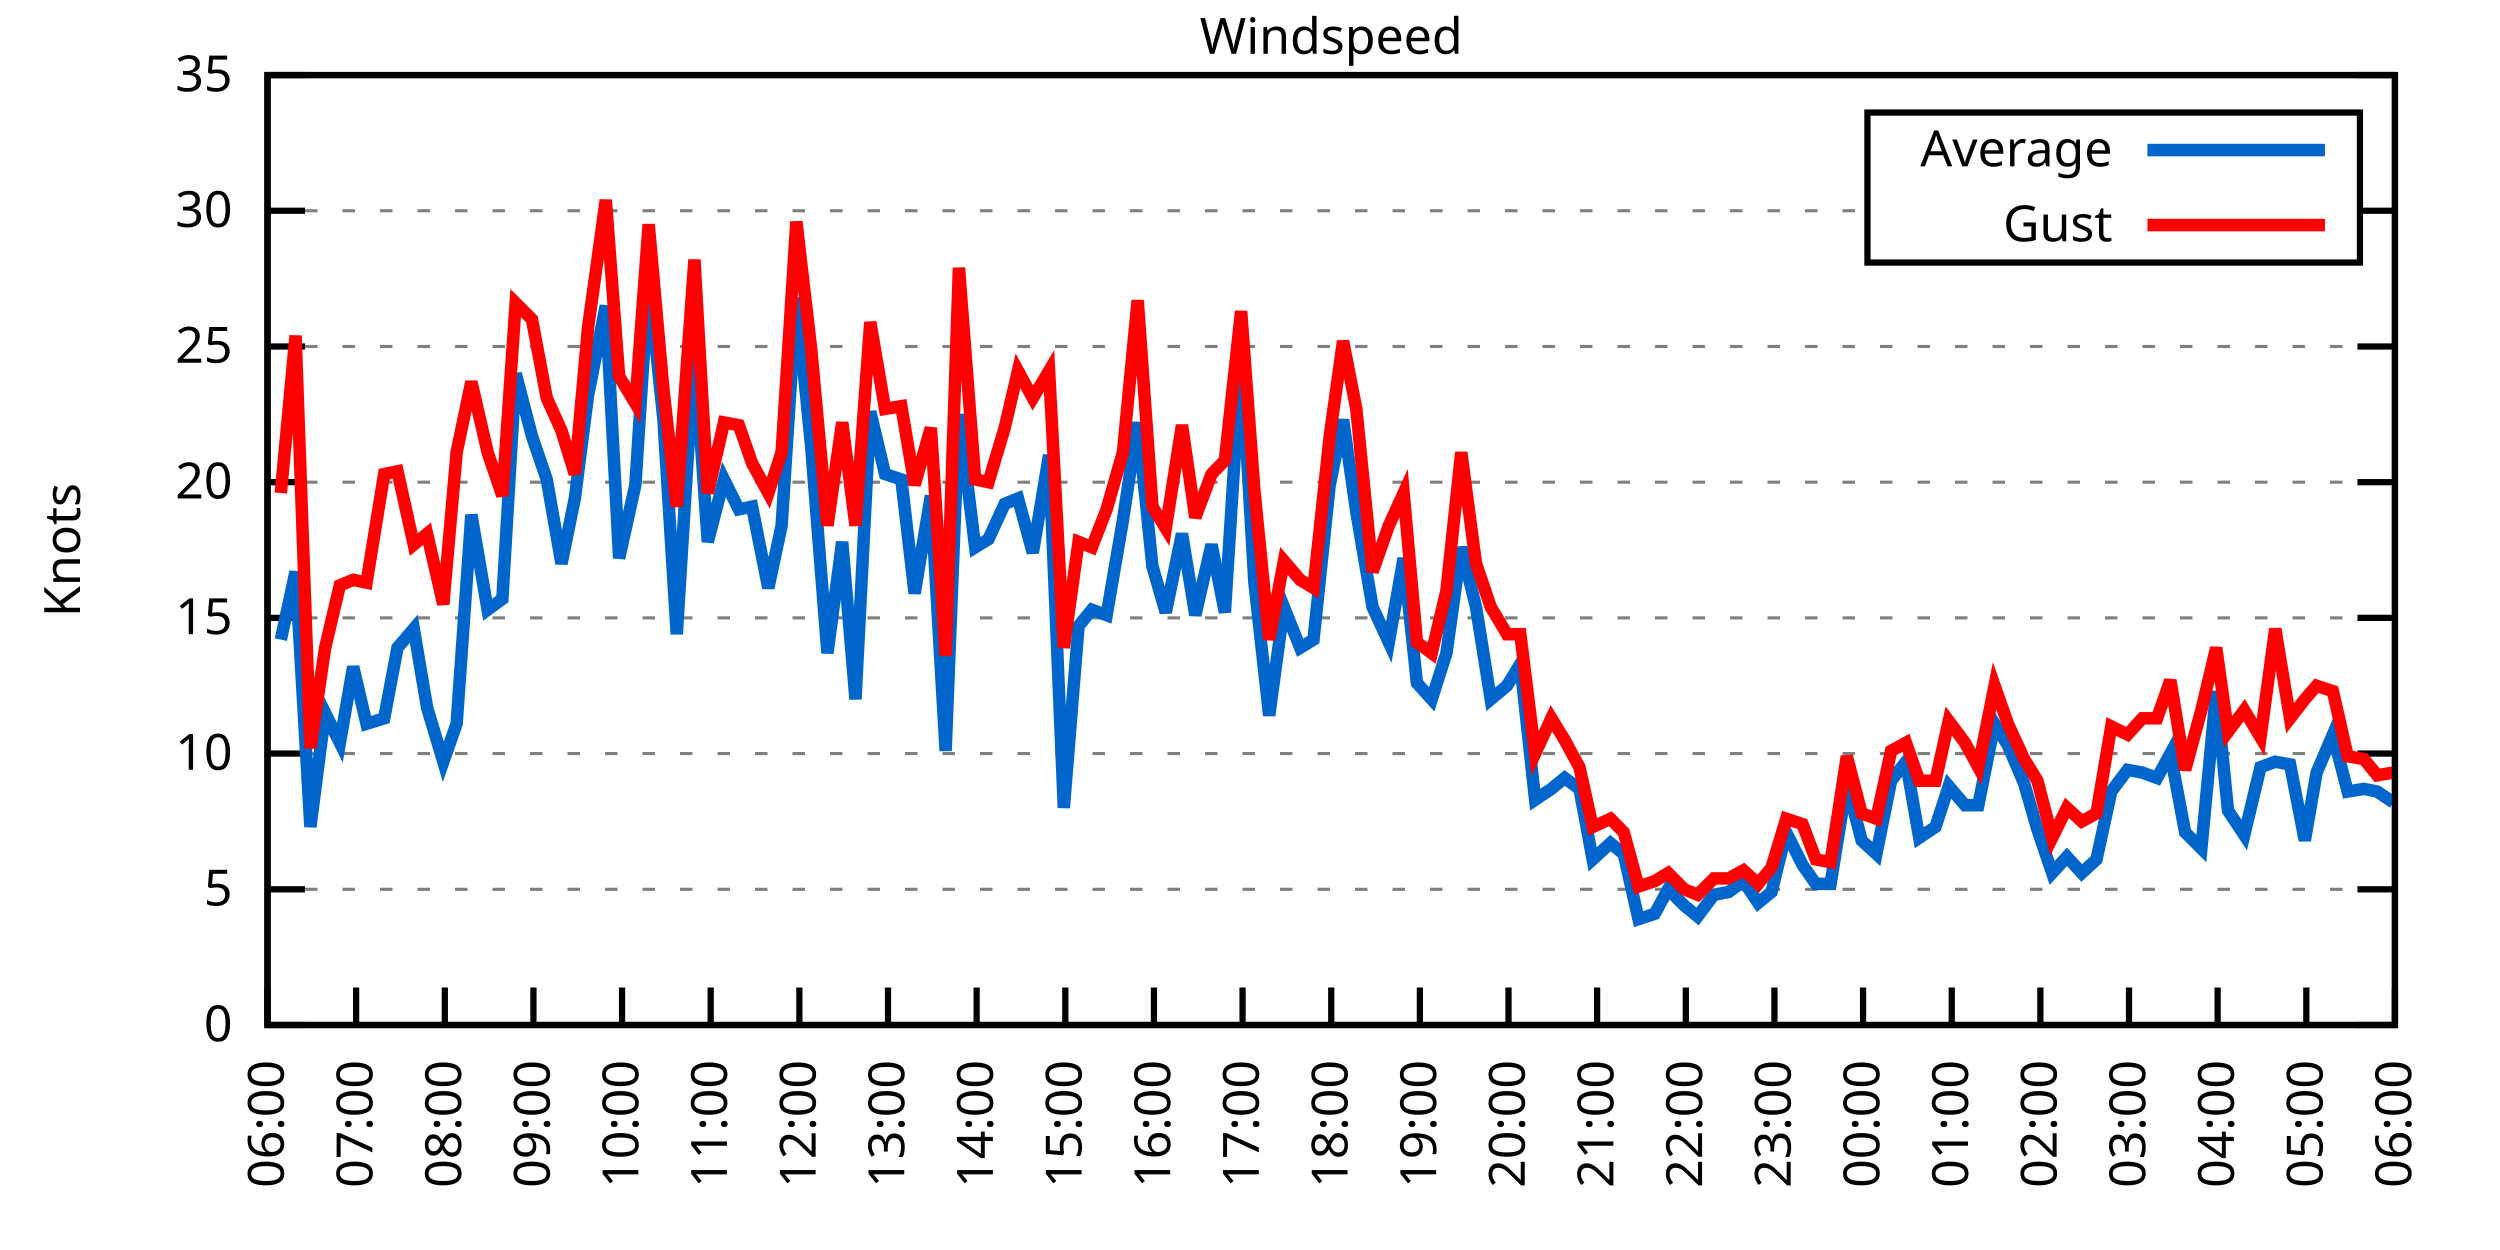
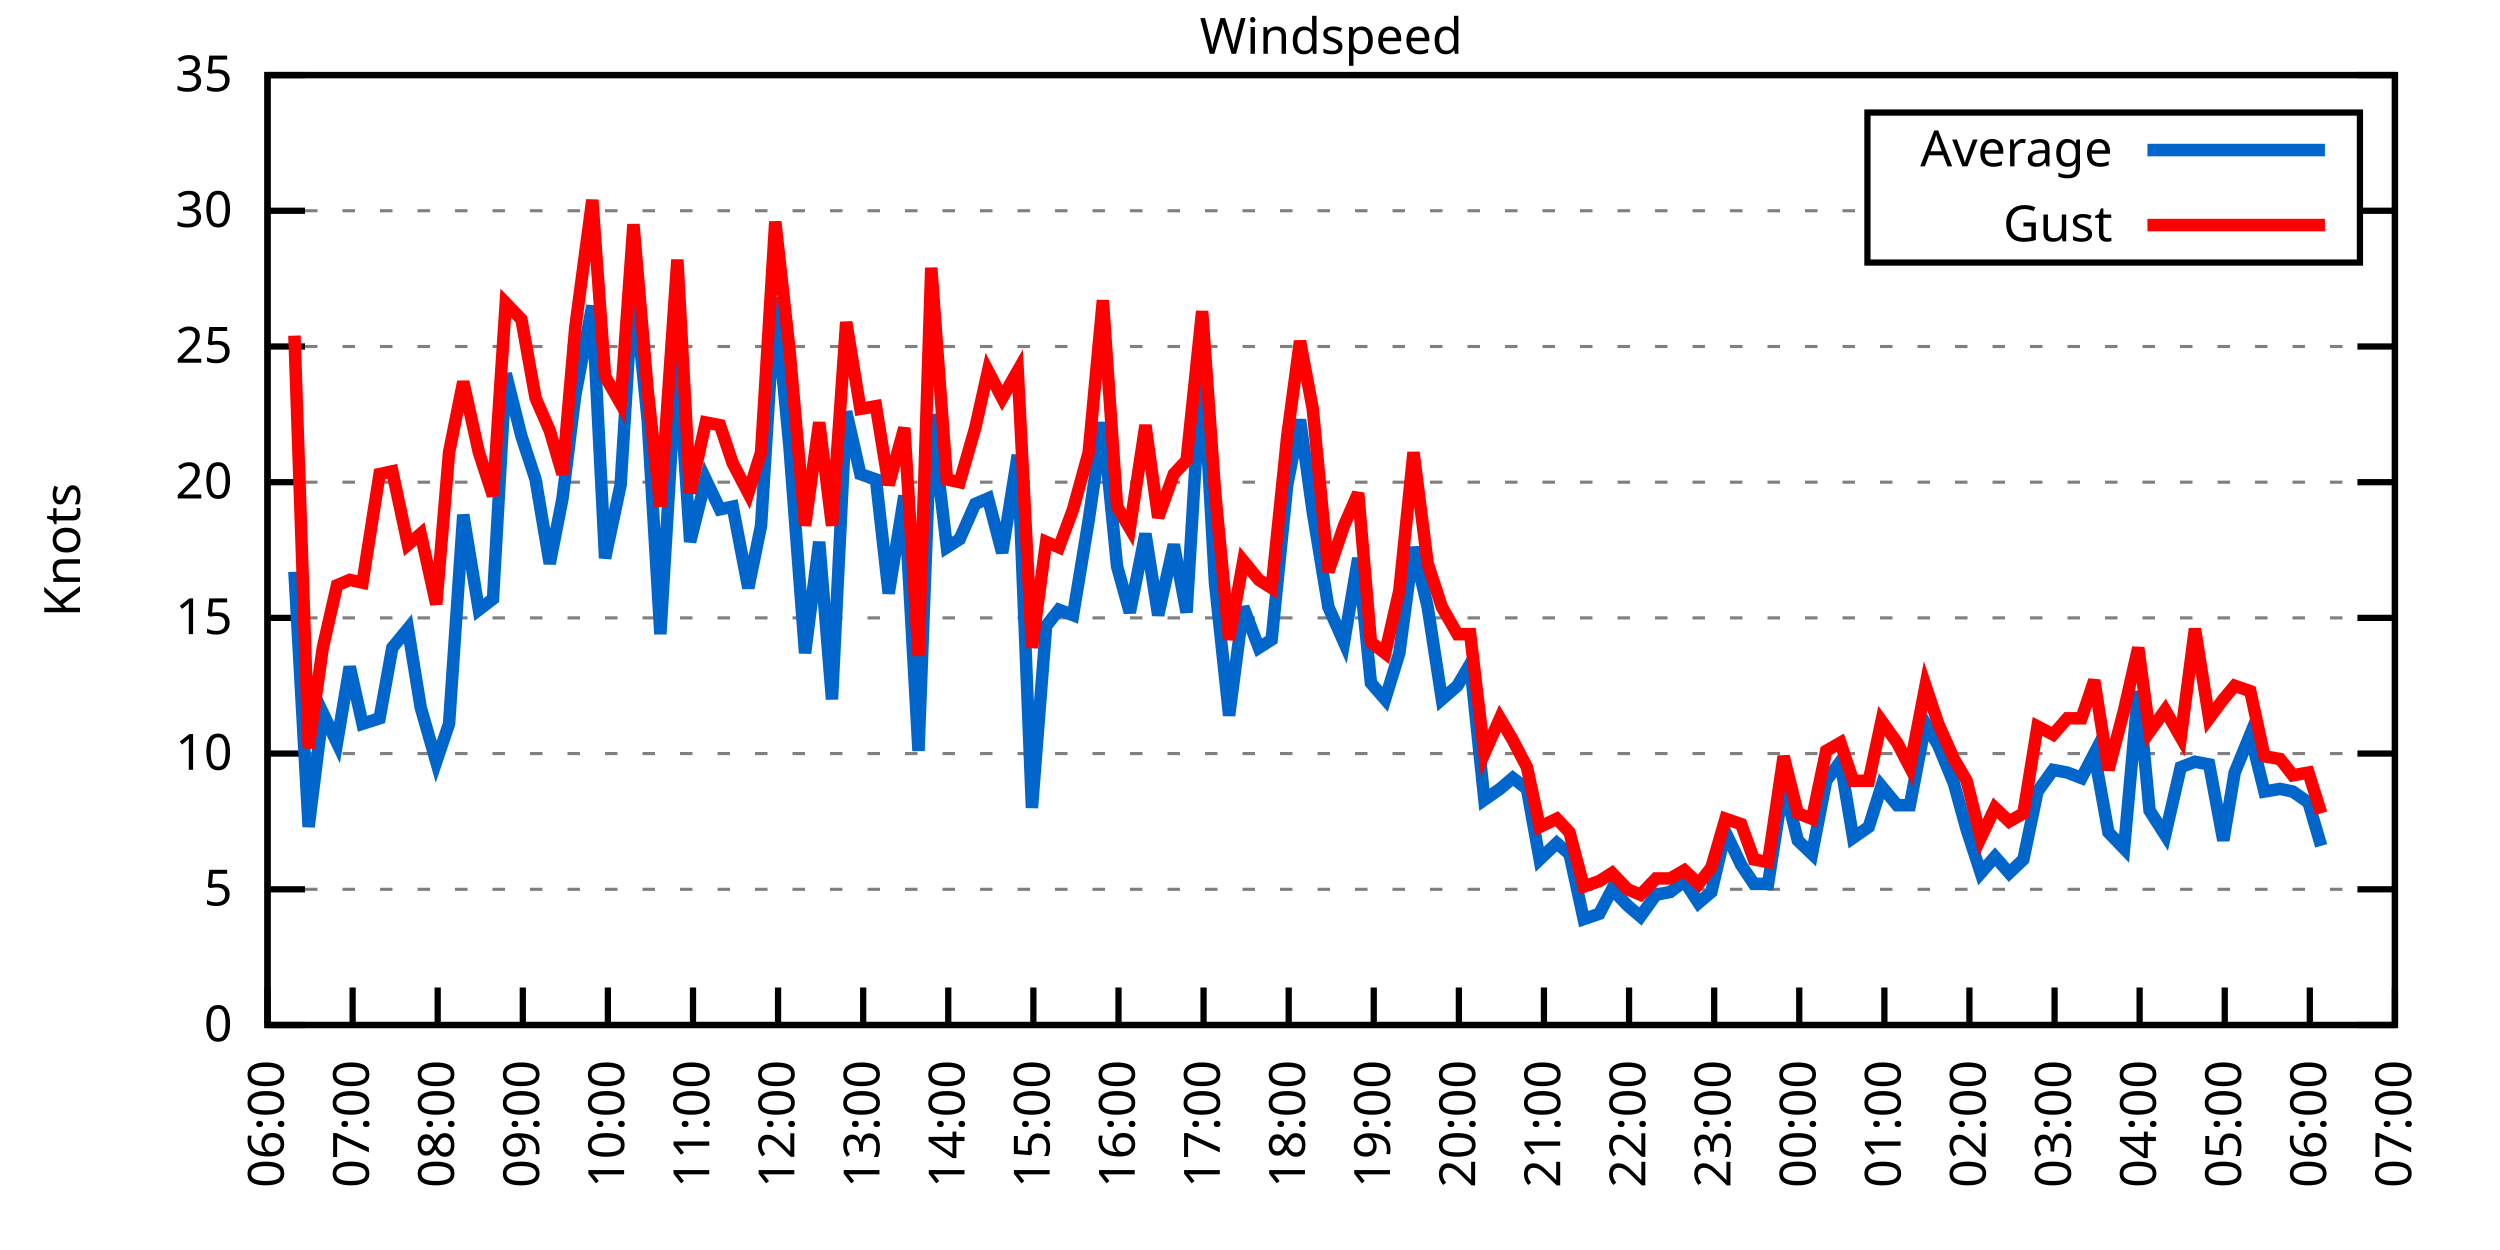
<svg xmlns="http://www.w3.org/2000/svg" xmlns:xlink="http://www.w3.org/1999/xlink" width="400" height="200" viewBox="0 0 400 200">
  <g id="gnuplot_canvas">
    <rect x="0" y="0" width="400" height="200" fill="none" />
    <defs>
      <circle id="gpDot" r="0.5" stroke-width="0.5" stroke="currentColor" />
      <path id="gpPt0" stroke-width="0.333" stroke="currentColor" d="M-1,0 h2 M0,-1 v2" />
      <path id="gpPt1" stroke-width="0.333" stroke="currentColor" d="M-1,-1 L1,1 M1,-1 L-1,1" />
      <path id="gpPt2" stroke-width="0.333" stroke="currentColor" d="M-1,0 L1,0 M0,-1 L0,1 M-1,-1 L1,1 M-1,1 L1,-1" />
      <rect id="gpPt3" stroke-width="0.333" stroke="currentColor" x="-1" y="-1" width="2" height="2" />
      <rect id="gpPt4" stroke-width="0.333" stroke="currentColor" fill="currentColor" x="-1" y="-1" width="2" height="2" />
      <circle id="gpPt5" stroke-width="0.333" stroke="currentColor" cx="0" cy="0" r="1" />
      <use xlink:href="#gpPt5" id="gpPt6" fill="currentColor" stroke="none" />
      <path id="gpPt7" stroke-width="0.333" stroke="currentColor" d="M0,-1.33 L-1.33,0.67 L1.33,0.67 z" />
      <use xlink:href="#gpPt7" id="gpPt8" fill="currentColor" stroke="none" />
      <use xlink:href="#gpPt7" id="gpPt9" stroke="currentColor" transform="rotate(180)" />
      <use xlink:href="#gpPt9" id="gpPt10" fill="currentColor" stroke="none" />
      <use xlink:href="#gpPt3" id="gpPt11" stroke="currentColor" transform="rotate(45)" />
      <use xlink:href="#gpPt11" id="gpPt12" fill="currentColor" stroke="none" />
      <path id="gpPt13" stroke-width="0.333" stroke="currentColor" d="M0,1.330 L1.265,0.411 L0.782,-1.067 L-0.782,-1.076 L-1.265,0.411 z" />
      <use xlink:href="#gpPt13" id="gpPt14" fill="currentColor" stroke="none" />
      <filter id="textbox" filterUnits="objectBoundingBox" x="0" y="0" height="1" width="1">
        <feFlood flood-color="white" flood-opacity="1" result="bgnd" />
        <feComposite in="SourceGraphic" in2="bgnd" operator="atop" />
      </filter>
      <filter id="greybox" filterUnits="objectBoundingBox" x="0" y="0" height="1" width="1">
        <feFlood flood-color="lightgrey" flood-opacity="1" result="grey" />
        <feComposite in="SourceGraphic" in2="grey" operator="atop" />
      </filter>
    </defs>
    <g fill="none" color="white" stroke="currentColor" stroke-width="1.00" stroke-linecap="butt" stroke-linejoin="miter">
</g>
    <g fill="none" color="black" stroke="currentColor" stroke-width="1.00" stroke-linecap="butt" stroke-linejoin="miter">
      <g stroke="none" shape-rendering="crispEdges">
        <polygon fill="rgb(255, 255, 255)" points="42.80,164.00 383.18,164.00 383.18,12.02 42.80,12.02 " />
      </g>
    </g>
    <g fill="none" color="black" stroke="currentColor" stroke-width="1.00" stroke-linecap="butt" stroke-linejoin="miter">
</g>
    <g fill="none" color="black" stroke="black" stroke-width="0.50" stroke-linecap="butt" stroke-linejoin="miter">
</g>
    <g fill="none" color="gray" stroke="currentColor" stroke-width="0.50" stroke-linecap="butt" stroke-linejoin="miter">
      <path stroke="gray" stroke-dasharray="2,4" class="gridline" d="M42.80,164.00 L383.19,164.00  " />
    </g>
    <g fill="none" color="gray" stroke="gray" stroke-width="1.00" stroke-linecap="butt" stroke-linejoin="miter">
</g>
    <g fill="none" color="black" stroke="currentColor" stroke-width="1.00" stroke-linecap="butt" stroke-linejoin="miter">
      <path stroke="black" d="M42.80,164.00 L48.80,164.00 M383.19,164.00 L377.19,164.00  " />
      <g transform="translate(37.20,166.60)" stroke="none" fill="black" font-family="Sans" font-size="8.00" text-anchor="end">
        <text>
          <tspan font-family="Sans"> 0</tspan>
        </text>
      </g>
    </g>
    <g fill="none" color="black" stroke="currentColor" stroke-width="1.00" stroke-linecap="butt" stroke-linejoin="miter">
</g>
    <g fill="none" color="black" stroke="black" stroke-width="0.50" stroke-linecap="butt" stroke-linejoin="miter">
</g>
    <g fill="none" color="gray" stroke="currentColor" stroke-width="0.50" stroke-linecap="butt" stroke-linejoin="miter">
      <path stroke="gray" stroke-dasharray="2,4" class="gridline" d="M42.80,142.29 L383.19,142.29  " />
    </g>
    <g fill="none" color="gray" stroke="gray" stroke-width="1.00" stroke-linecap="butt" stroke-linejoin="miter">
</g>
    <g fill="none" color="black" stroke="currentColor" stroke-width="1.00" stroke-linecap="butt" stroke-linejoin="miter">
      <path stroke="black" d="M42.80,142.29 L48.80,142.29 M383.19,142.29 L377.19,142.29  " />
      <g transform="translate(37.20,144.89)" stroke="none" fill="black" font-family="Sans" font-size="8.00" text-anchor="end">
        <text>
          <tspan font-family="Sans"> 5</tspan>
        </text>
      </g>
    </g>
    <g fill="none" color="black" stroke="currentColor" stroke-width="1.00" stroke-linecap="butt" stroke-linejoin="miter">
</g>
    <g fill="none" color="black" stroke="black" stroke-width="0.50" stroke-linecap="butt" stroke-linejoin="miter">
</g>
    <g fill="none" color="gray" stroke="currentColor" stroke-width="0.50" stroke-linecap="butt" stroke-linejoin="miter">
      <path stroke="gray" stroke-dasharray="2,4" class="gridline" d="M42.80,120.57 L383.19,120.57  " />
    </g>
    <g fill="none" color="gray" stroke="gray" stroke-width="1.00" stroke-linecap="butt" stroke-linejoin="miter">
</g>
    <g fill="none" color="black" stroke="currentColor" stroke-width="1.00" stroke-linecap="butt" stroke-linejoin="miter">
      <path stroke="black" d="M42.80,120.57 L48.80,120.57 M383.19,120.57 L377.19,120.57  " />
      <g transform="translate(37.20,123.17)" stroke="none" fill="black" font-family="Sans" font-size="8.00" text-anchor="end">
        <text>
          <tspan font-family="Sans"> 10</tspan>
        </text>
      </g>
    </g>
    <g fill="none" color="black" stroke="currentColor" stroke-width="1.00" stroke-linecap="butt" stroke-linejoin="miter">
</g>
    <g fill="none" color="black" stroke="black" stroke-width="0.50" stroke-linecap="butt" stroke-linejoin="miter">
</g>
    <g fill="none" color="gray" stroke="currentColor" stroke-width="0.50" stroke-linecap="butt" stroke-linejoin="miter">
      <path stroke="gray" stroke-dasharray="2,4" class="gridline" d="M42.80,98.86 L383.19,98.86  " />
    </g>
    <g fill="none" color="gray" stroke="gray" stroke-width="1.00" stroke-linecap="butt" stroke-linejoin="miter">
</g>
    <g fill="none" color="black" stroke="currentColor" stroke-width="1.00" stroke-linecap="butt" stroke-linejoin="miter">
      <path stroke="black" d="M42.80,98.86 L48.80,98.86 M383.19,98.86 L377.19,98.86  " />
      <g transform="translate(37.20,101.46)" stroke="none" fill="black" font-family="Sans" font-size="8.00" text-anchor="end">
        <text>
          <tspan font-family="Sans"> 15</tspan>
        </text>
      </g>
    </g>
    <g fill="none" color="black" stroke="currentColor" stroke-width="1.00" stroke-linecap="butt" stroke-linejoin="miter">
</g>
    <g fill="none" color="black" stroke="black" stroke-width="0.50" stroke-linecap="butt" stroke-linejoin="miter">
</g>
    <g fill="none" color="gray" stroke="currentColor" stroke-width="0.50" stroke-linecap="butt" stroke-linejoin="miter">
      <path stroke="gray" stroke-dasharray="2,4" class="gridline" d="M42.80,77.15 L383.19,77.15  " />
    </g>
    <g fill="none" color="gray" stroke="gray" stroke-width="1.00" stroke-linecap="butt" stroke-linejoin="miter">
</g>
    <g fill="none" color="black" stroke="currentColor" stroke-width="1.00" stroke-linecap="butt" stroke-linejoin="miter">
      <path stroke="black" d="M42.80,77.15 L48.80,77.15 M383.19,77.15 L377.19,77.15  " />
      <g transform="translate(37.20,79.75)" stroke="none" fill="black" font-family="Sans" font-size="8.00" text-anchor="end">
        <text>
          <tspan font-family="Sans"> 20</tspan>
        </text>
      </g>
    </g>
    <g fill="none" color="black" stroke="currentColor" stroke-width="1.00" stroke-linecap="butt" stroke-linejoin="miter">
</g>
    <g fill="none" color="black" stroke="black" stroke-width="0.50" stroke-linecap="butt" stroke-linejoin="miter">
</g>
    <g fill="none" color="gray" stroke="currentColor" stroke-width="0.50" stroke-linecap="butt" stroke-linejoin="miter">
      <path stroke="gray" stroke-dasharray="2,4" class="gridline" d="M42.80,55.44 L383.19,55.44  " />
    </g>
    <g fill="none" color="gray" stroke="gray" stroke-width="1.00" stroke-linecap="butt" stroke-linejoin="miter">
</g>
    <g fill="none" color="black" stroke="currentColor" stroke-width="1.00" stroke-linecap="butt" stroke-linejoin="miter">
      <path stroke="black" d="M42.80,55.44 L48.80,55.44 M383.19,55.44 L377.19,55.44  " />
      <g transform="translate(37.20,58.04)" stroke="none" fill="black" font-family="Sans" font-size="8.00" text-anchor="end">
        <text>
          <tspan font-family="Sans"> 25</tspan>
        </text>
      </g>
    </g>
    <g fill="none" color="black" stroke="currentColor" stroke-width="1.00" stroke-linecap="butt" stroke-linejoin="miter">
</g>
    <g fill="none" color="black" stroke="black" stroke-width="0.50" stroke-linecap="butt" stroke-linejoin="miter">
</g>
    <g fill="none" color="gray" stroke="currentColor" stroke-width="0.50" stroke-linecap="butt" stroke-linejoin="miter">
      <path stroke="gray" stroke-dasharray="2,4" class="gridline" d="M42.80,33.72 L298.79,33.72 M377.59,33.72 L383.19,33.72  " />
    </g>
    <g fill="none" color="gray" stroke="gray" stroke-width="1.00" stroke-linecap="butt" stroke-linejoin="miter">
</g>
    <g fill="none" color="black" stroke="currentColor" stroke-width="1.00" stroke-linecap="butt" stroke-linejoin="miter">
      <path stroke="black" d="M42.80,33.72 L48.80,33.72 M383.19,33.72 L377.19,33.72  " />
      <g transform="translate(37.20,36.32)" stroke="none" fill="black" font-family="Sans" font-size="8.00" text-anchor="end">
        <text>
          <tspan font-family="Sans"> 30</tspan>
        </text>
      </g>
    </g>
    <g fill="none" color="black" stroke="currentColor" stroke-width="1.00" stroke-linecap="butt" stroke-linejoin="miter">
</g>
    <g fill="none" color="black" stroke="black" stroke-width="0.50" stroke-linecap="butt" stroke-linejoin="miter">
</g>
    <g fill="none" color="gray" stroke="currentColor" stroke-width="0.50" stroke-linecap="butt" stroke-linejoin="miter">
      <path stroke="gray" stroke-dasharray="2,4" class="gridline" d="M42.80,12.01 L383.19,12.01  " />
    </g>
    <g fill="none" color="gray" stroke="gray" stroke-width="1.00" stroke-linecap="butt" stroke-linejoin="miter">
</g>
    <g fill="none" color="black" stroke="currentColor" stroke-width="1.00" stroke-linecap="butt" stroke-linejoin="miter">
      <path stroke="black" d="M42.80,12.01 L48.80,12.01 M383.19,12.01 L377.19,12.01  " />
      <g transform="translate(37.20,14.61)" stroke="none" fill="black" font-family="Sans" font-size="8.00" text-anchor="end">
        <text>
          <tspan font-family="Sans"> 35</tspan>
        </text>
      </g>
    </g>
    <g fill="none" color="black" stroke="currentColor" stroke-width="1.00" stroke-linecap="butt" stroke-linejoin="miter">
      <path stroke="black" d="M42.80,164.00 L42.80,158.00  " />
      <g transform="translate(45.40,169.60) rotate(270.00)" stroke="none" fill="black" font-family="Sans" font-size="8.00" text-anchor="end">
        <text>
          <tspan font-family="Sans">06:00</tspan>
        </text>
      </g>
    </g>
    <g fill="none" color="black" stroke="currentColor" stroke-width="1.00" stroke-linecap="butt" stroke-linejoin="miter">
-       <path stroke="black" d="M56.98,164.00 L56.98,158.00  " />
-       <g transform="translate(59.58,169.60) rotate(270.00)" stroke="none" fill="black" font-family="Sans" font-size="8.00" text-anchor="end">
+       <path stroke="black" d="M56.42,164.00 L56.42,158.00  " />
+       <g transform="translate(59.02,169.60) rotate(270.00)" stroke="none" fill="black" font-family="Sans" font-size="8.00" text-anchor="end">
        <text>
          <tspan font-family="Sans">07:00</tspan>
        </text>
      </g>
    </g>
    <g fill="none" color="black" stroke="currentColor" stroke-width="1.00" stroke-linecap="butt" stroke-linejoin="miter">
-       <path stroke="black" d="M71.17,164.00 L71.17,158.00  " />
-       <g transform="translate(73.77,169.60) rotate(270.00)" stroke="none" fill="black" font-family="Sans" font-size="8.00" text-anchor="end">
+       <path stroke="black" d="M70.03,164.00 L70.03,158.00  " />
+       <g transform="translate(72.63,169.60) rotate(270.00)" stroke="none" fill="black" font-family="Sans" font-size="8.00" text-anchor="end">
        <text>
          <tspan font-family="Sans">08:00</tspan>
        </text>
      </g>
    </g>
    <g fill="none" color="black" stroke="currentColor" stroke-width="1.00" stroke-linecap="butt" stroke-linejoin="miter">
-       <path stroke="black" d="M85.35,164.00 L85.35,158.00  " />
-       <g transform="translate(87.95,169.60) rotate(270.00)" stroke="none" fill="black" font-family="Sans" font-size="8.00" text-anchor="end">
+       <path stroke="black" d="M83.65,164.00 L83.65,158.00  " />
+       <g transform="translate(86.25,169.60) rotate(270.00)" stroke="none" fill="black" font-family="Sans" font-size="8.00" text-anchor="end">
        <text>
          <tspan font-family="Sans">09:00</tspan>
        </text>
      </g>
    </g>
    <g fill="none" color="black" stroke="currentColor" stroke-width="1.00" stroke-linecap="butt" stroke-linejoin="miter">
-       <path stroke="black" d="M99.53,164.00 L99.53,158.00  " />
-       <g transform="translate(102.13,169.60) rotate(270.00)" stroke="none" fill="black" font-family="Sans" font-size="8.00" text-anchor="end">
+       <path stroke="black" d="M97.26,164.00 L97.26,158.00  " />
+       <g transform="translate(99.86,169.60) rotate(270.00)" stroke="none" fill="black" font-family="Sans" font-size="8.00" text-anchor="end">
        <text>
          <tspan font-family="Sans">10:00</tspan>
        </text>
      </g>
    </g>
    <g fill="none" color="black" stroke="currentColor" stroke-width="1.00" stroke-linecap="butt" stroke-linejoin="miter">
-       <path stroke="black" d="M113.71,164.00 L113.71,158.00  " />
-       <g transform="translate(116.31,169.60) rotate(270.00)" stroke="none" fill="black" font-family="Sans" font-size="8.00" text-anchor="end">
+       <path stroke="black" d="M110.88,164.00 L110.88,158.00  " />
+       <g transform="translate(113.48,169.60) rotate(270.00)" stroke="none" fill="black" font-family="Sans" font-size="8.00" text-anchor="end">
        <text>
          <tspan font-family="Sans">11:00</tspan>
        </text>
      </g>
    </g>
    <g fill="none" color="black" stroke="currentColor" stroke-width="1.00" stroke-linecap="butt" stroke-linejoin="miter">
-       <path stroke="black" d="M127.90,164.00 L127.90,158.00  " />
-       <g transform="translate(130.50,169.60) rotate(270.00)" stroke="none" fill="black" font-family="Sans" font-size="8.00" text-anchor="end">
+       <path stroke="black" d="M124.49,164.00 L124.49,158.00  " />
+       <g transform="translate(127.09,169.60) rotate(270.00)" stroke="none" fill="black" font-family="Sans" font-size="8.00" text-anchor="end">
        <text>
          <tspan font-family="Sans">12:00</tspan>
        </text>
      </g>
    </g>
    <g fill="none" color="black" stroke="currentColor" stroke-width="1.00" stroke-linecap="butt" stroke-linejoin="miter">
-       <path stroke="black" d="M142.08,164.00 L142.08,158.00  " />
-       <g transform="translate(144.68,169.60) rotate(270.00)" stroke="none" fill="black" font-family="Sans" font-size="8.00" text-anchor="end">
+       <path stroke="black" d="M138.11,164.00 L138.11,158.00  " />
+       <g transform="translate(140.71,169.60) rotate(270.00)" stroke="none" fill="black" font-family="Sans" font-size="8.00" text-anchor="end">
        <text>
          <tspan font-family="Sans">13:00</tspan>
        </text>
      </g>
    </g>
    <g fill="none" color="black" stroke="currentColor" stroke-width="1.00" stroke-linecap="butt" stroke-linejoin="miter">
-       <path stroke="black" d="M156.26,164.00 L156.26,158.00  " />
-       <g transform="translate(158.86,169.60) rotate(270.00)" stroke="none" fill="black" font-family="Sans" font-size="8.00" text-anchor="end">
+       <path stroke="black" d="M151.72,164.00 L151.72,158.00  " />
+       <g transform="translate(154.32,169.60) rotate(270.00)" stroke="none" fill="black" font-family="Sans" font-size="8.00" text-anchor="end">
        <text>
          <tspan font-family="Sans">14:00</tspan>
        </text>
      </g>
    </g>
    <g fill="none" color="black" stroke="currentColor" stroke-width="1.00" stroke-linecap="butt" stroke-linejoin="miter">
-       <path stroke="black" d="M170.45,164.00 L170.45,158.00  " />
-       <g transform="translate(173.05,169.60) rotate(270.00)" stroke="none" fill="black" font-family="Sans" font-size="8.00" text-anchor="end">
+       <path stroke="black" d="M165.34,164.00 L165.34,158.00  " />
+       <g transform="translate(167.94,169.60) rotate(270.00)" stroke="none" fill="black" font-family="Sans" font-size="8.00" text-anchor="end">
        <text>
          <tspan font-family="Sans">15:00</tspan>
        </text>
      </g>
    </g>
    <g fill="none" color="black" stroke="currentColor" stroke-width="1.00" stroke-linecap="butt" stroke-linejoin="miter">
-       <path stroke="black" d="M184.63,164.00 L184.63,158.00  " />
-       <g transform="translate(187.23,169.60) rotate(270.00)" stroke="none" fill="black" font-family="Sans" font-size="8.00" text-anchor="end">
+       <path stroke="black" d="M178.96,164.00 L178.96,158.00  " />
+       <g transform="translate(181.56,169.60) rotate(270.00)" stroke="none" fill="black" font-family="Sans" font-size="8.00" text-anchor="end">
        <text>
          <tspan font-family="Sans">16:00</tspan>
        </text>
      </g>
    </g>
    <g fill="none" color="black" stroke="currentColor" stroke-width="1.00" stroke-linecap="butt" stroke-linejoin="miter">
-       <path stroke="black" d="M198.81,164.00 L198.81,158.00  " />
-       <g transform="translate(201.41,169.60) rotate(270.00)" stroke="none" fill="black" font-family="Sans" font-size="8.00" text-anchor="end">
+       <path stroke="black" d="M192.57,164.00 L192.57,158.00  " />
+       <g transform="translate(195.17,169.60) rotate(270.00)" stroke="none" fill="black" font-family="Sans" font-size="8.00" text-anchor="end">
        <text>
          <tspan font-family="Sans">17:00</tspan>
        </text>
      </g>
    </g>
    <g fill="none" color="black" stroke="currentColor" stroke-width="1.00" stroke-linecap="butt" stroke-linejoin="miter">
-       <path stroke="black" d="M213.00,164.00 L213.00,158.00  " />
-       <g transform="translate(215.60,169.60) rotate(270.00)" stroke="none" fill="black" font-family="Sans" font-size="8.00" text-anchor="end">
+       <path stroke="black" d="M206.19,164.00 L206.19,158.00  " />
+       <g transform="translate(208.79,169.60) rotate(270.00)" stroke="none" fill="black" font-family="Sans" font-size="8.00" text-anchor="end">
        <text>
          <tspan font-family="Sans">18:00</tspan>
        </text>
      </g>
    </g>
    <g fill="none" color="black" stroke="currentColor" stroke-width="1.00" stroke-linecap="butt" stroke-linejoin="miter">
-       <path stroke="black" d="M227.18,164.00 L227.18,158.00  " />
-       <g transform="translate(229.78,169.60) rotate(270.00)" stroke="none" fill="black" font-family="Sans" font-size="8.00" text-anchor="end">
+       <path stroke="black" d="M219.80,164.00 L219.80,158.00  " />
+       <g transform="translate(222.40,169.60) rotate(270.00)" stroke="none" fill="black" font-family="Sans" font-size="8.00" text-anchor="end">
        <text>
          <tspan font-family="Sans">19:00</tspan>
        </text>
      </g>
    </g>
    <g fill="none" color="black" stroke="currentColor" stroke-width="1.00" stroke-linecap="butt" stroke-linejoin="miter">
-       <path stroke="black" d="M241.36,164.00 L241.36,158.00  " />
-       <g transform="translate(243.96,169.60) rotate(270.00)" stroke="none" fill="black" font-family="Sans" font-size="8.00" text-anchor="end">
+       <path stroke="black" d="M233.42,164.00 L233.42,158.00  " />
+       <g transform="translate(236.02,169.60) rotate(270.00)" stroke="none" fill="black" font-family="Sans" font-size="8.00" text-anchor="end">
        <text>
          <tspan font-family="Sans">20:00</tspan>
        </text>
      </g>
    </g>
    <g fill="none" color="black" stroke="currentColor" stroke-width="1.00" stroke-linecap="butt" stroke-linejoin="miter">
-       <path stroke="black" d="M255.54,164.00 L255.54,158.00  " />
-       <g transform="translate(258.14,169.60) rotate(270.00)" stroke="none" fill="black" font-family="Sans" font-size="8.00" text-anchor="end">
+       <path stroke="black" d="M247.03,164.00 L247.03,158.00  " />
+       <g transform="translate(249.63,169.60) rotate(270.00)" stroke="none" fill="black" font-family="Sans" font-size="8.00" text-anchor="end">
        <text>
          <tspan font-family="Sans">21:00</tspan>
        </text>
      </g>
    </g>
    <g fill="none" color="black" stroke="currentColor" stroke-width="1.00" stroke-linecap="butt" stroke-linejoin="miter">
-       <path stroke="black" d="M269.73,164.00 L269.73,158.00  " />
-       <g transform="translate(272.33,169.60) rotate(270.00)" stroke="none" fill="black" font-family="Sans" font-size="8.00" text-anchor="end">
+       <path stroke="black" d="M260.65,164.00 L260.65,158.00  " />
+       <g transform="translate(263.25,169.60) rotate(270.00)" stroke="none" fill="black" font-family="Sans" font-size="8.00" text-anchor="end">
        <text>
          <tspan font-family="Sans">22:00</tspan>
        </text>
      </g>
    </g>
    <g fill="none" color="black" stroke="currentColor" stroke-width="1.00" stroke-linecap="butt" stroke-linejoin="miter">
-       <path stroke="black" d="M283.91,164.00 L283.91,158.00  " />
-       <g transform="translate(286.51,169.60) rotate(270.00)" stroke="none" fill="black" font-family="Sans" font-size="8.00" text-anchor="end">
+       <path stroke="black" d="M274.27,164.00 L274.27,158.00  " />
+       <g transform="translate(276.87,169.60) rotate(270.00)" stroke="none" fill="black" font-family="Sans" font-size="8.00" text-anchor="end">
        <text>
          <tspan font-family="Sans">23:00</tspan>
        </text>
      </g>
    </g>
    <g fill="none" color="black" stroke="currentColor" stroke-width="1.00" stroke-linecap="butt" stroke-linejoin="miter">
-       <path stroke="black" d="M298.09,164.00 L298.09,158.00  " />
-       <g transform="translate(300.69,169.60) rotate(270.00)" stroke="none" fill="black" font-family="Sans" font-size="8.00" text-anchor="end">
+       <path stroke="black" d="M287.88,164.00 L287.88,158.00  " />
+       <g transform="translate(290.48,169.60) rotate(270.00)" stroke="none" fill="black" font-family="Sans" font-size="8.00" text-anchor="end">
        <text>
          <tspan font-family="Sans">00:00</tspan>
        </text>
      </g>
    </g>
    <g fill="none" color="black" stroke="currentColor" stroke-width="1.00" stroke-linecap="butt" stroke-linejoin="miter">
-       <path stroke="black" d="M312.28,164.00 L312.28,158.00  " />
-       <g transform="translate(314.88,169.60) rotate(270.00)" stroke="none" fill="black" font-family="Sans" font-size="8.00" text-anchor="end">
+       <path stroke="black" d="M301.50,164.00 L301.50,158.00  " />
+       <g transform="translate(304.10,169.60) rotate(270.00)" stroke="none" fill="black" font-family="Sans" font-size="8.00" text-anchor="end">
        <text>
          <tspan font-family="Sans">01:00</tspan>
        </text>
      </g>
    </g>
    <g fill="none" color="black" stroke="currentColor" stroke-width="1.00" stroke-linecap="butt" stroke-linejoin="miter">
-       <path stroke="black" d="M326.46,164.00 L326.46,158.00  " />
-       <g transform="translate(329.06,169.60) rotate(270.00)" stroke="none" fill="black" font-family="Sans" font-size="8.00" text-anchor="end">
+       <path stroke="black" d="M315.11,164.00 L315.11,158.00  " />
+       <g transform="translate(317.71,169.60) rotate(270.00)" stroke="none" fill="black" font-family="Sans" font-size="8.00" text-anchor="end">
        <text>
          <tspan font-family="Sans">02:00</tspan>
        </text>
      </g>
    </g>
    <g fill="none" color="black" stroke="currentColor" stroke-width="1.00" stroke-linecap="butt" stroke-linejoin="miter">
-       <path stroke="black" d="M340.64,164.00 L340.64,158.00  " />
-       <g transform="translate(343.24,169.60) rotate(270.00)" stroke="none" fill="black" font-family="Sans" font-size="8.00" text-anchor="end">
+       <path stroke="black" d="M328.73,164.00 L328.73,158.00  " />
+       <g transform="translate(331.33,169.60) rotate(270.00)" stroke="none" fill="black" font-family="Sans" font-size="8.00" text-anchor="end">
        <text>
          <tspan font-family="Sans">03:00</tspan>
        </text>
      </g>
    </g>
    <g fill="none" color="black" stroke="currentColor" stroke-width="1.00" stroke-linecap="butt" stroke-linejoin="miter">
-       <path stroke="black" d="M354.82,164.00 L354.82,158.00  " />
-       <g transform="translate(357.42,169.60) rotate(270.00)" stroke="none" fill="black" font-family="Sans" font-size="8.00" text-anchor="end">
+       <path stroke="black" d="M342.34,164.00 L342.34,158.00  " />
+       <g transform="translate(344.94,169.60) rotate(270.00)" stroke="none" fill="black" font-family="Sans" font-size="8.00" text-anchor="end">
        <text>
          <tspan font-family="Sans">04:00</tspan>
        </text>
      </g>
    </g>
    <g fill="none" color="black" stroke="currentColor" stroke-width="1.00" stroke-linecap="butt" stroke-linejoin="miter">
-       <path stroke="black" d="M369.01,164.00 L369.01,158.00  " />
-       <g transform="translate(371.61,169.60) rotate(270.00)" stroke="none" fill="black" font-family="Sans" font-size="8.00" text-anchor="end">
+       <path stroke="black" d="M355.96,164.00 L355.96,158.00  " />
+       <g transform="translate(358.56,169.60) rotate(270.00)" stroke="none" fill="black" font-family="Sans" font-size="8.00" text-anchor="end">
        <text>
          <tspan font-family="Sans">05:00</tspan>
+         </text>
+       </g>
+     </g>
+     <g fill="none" color="black" stroke="currentColor" stroke-width="1.00" stroke-linecap="butt" stroke-linejoin="miter">
+       <path stroke="black" d="M369.57,164.00 L369.57,158.00  " />
+       <g transform="translate(372.17,169.60) rotate(270.00)" stroke="none" fill="black" font-family="Sans" font-size="8.00" text-anchor="end">
+         <text>
+           <tspan font-family="Sans">06:00</tspan>
        </text>
      </g>
    </g>
    <g fill="none" color="black" stroke="currentColor" stroke-width="1.00" stroke-linecap="butt" stroke-linejoin="miter">
      <path stroke="black" d="M383.19,164.00 L383.19,158.00  " />
      <g transform="translate(385.79,169.60) rotate(270.00)" stroke="none" fill="black" font-family="Sans" font-size="8.00" text-anchor="end">
        <text>
-           <tspan font-family="Sans">06:00</tspan>
+           <tspan font-family="Sans">07:00</tspan>
        </text>
      </g>
    </g>
    <g fill="none" color="black" stroke="currentColor" stroke-width="1.00" stroke-linecap="butt" stroke-linejoin="miter">
</g>
    <g fill="none" color="black" stroke="currentColor" stroke-width="1.00" stroke-linecap="butt" stroke-linejoin="miter">
      <path stroke="black" d="M42.80,12.01 L42.80,164.00 L383.19,164.00 L383.19,12.01 L42.80,12.01 Z  " />
    </g>
    <g fill="none" color="black" stroke="currentColor" stroke-width="1.00" stroke-linecap="butt" stroke-linejoin="miter">
</g>
    <g fill="none" color="black" stroke="currentColor" stroke-width="1.00" stroke-linecap="butt" stroke-linejoin="miter">
      <path stroke="black" d="M298.79,42.01 L298.79,18.01 L377.59,18.01 L377.59,42.01 L298.79,42.01 Z  " />
    </g>
    <g id="Windspeed_plot_1">
      <g fill="none" color="white" stroke="black" stroke-width="2.00" stroke-linecap="butt" stroke-linejoin="miter">
</g>
      <g fill="none" color="black" stroke="currentColor" stroke-width="2.00" stroke-linecap="butt" stroke-linejoin="miter">
        <g transform="translate(337.99,26.61)" stroke="none" fill="black" font-family="Sans" font-size="8.00" text-anchor="end">
          <text>
            <tspan font-family="Sans">Average</tspan>
          </text>
        </g>
      </g>
      <g fill="none" color="black" stroke="currentColor" stroke-width="2.00" stroke-linecap="butt" stroke-linejoin="miter">
-         <path stroke="rgb(  0, 102, 204)" d="M343.59,24.01 L371.99,24.01 M44.93,102.34 L47.29,91.48 L49.66,132.30 L52.02,114.06 L54.38,118.84 L56.51,106.68   L58.64,115.80 L61.47,114.93 L63.60,103.64 L66.20,100.60 L68.33,113.19 L70.93,121.88 L73.06,115.80 L75.42,82.36   L78.02,97.56 L80.38,95.82 L82.51,59.78 L85.11,69.77 L87.48,76.71 L89.84,90.18 L91.97,79.75 L94.09,63.25   L96.93,48.92 L99.06,89.31 L101.66,77.58 L103.79,44.58 L106.15,67.16 L108.28,101.47 L111.11,55.87 L113.24,86.70   L115.84,76.71 L118.21,81.49 L120.33,81.06 L122.93,94.08 L125.06,84.10 L127.42,47.62 L129.79,71.50 L132.39,104.51   L134.75,86.70 L136.88,111.89 L139.24,65.86 L141.61,75.85 L144.21,76.71 L146.34,94.95 L148.94,79.32 L151.30,120.14   L153.43,66.29 L156.03,87.57 L158.15,86.27 L160.75,80.62 L162.88,79.75 L165.25,88.44 L167.85,72.81 L170.21,129.26   L172.57,100.16 L174.70,97.56 L177.06,98.43 L179.67,83.23 L182.03,67.59 L184.39,90.61 L186.52,97.99 L189.12,85.40   L191.25,98.43 L193.85,87.14 L195.98,97.99 L198.58,56.74 L200.70,93.22 L203.07,114.49 L205.43,97.12 L208.03,103.64   L210.16,102.34 L212.76,77.58 L214.89,67.16 L217.01,81.93 L219.61,97.12 L222.21,102.77 L224.58,89.31 L226.71,109.28   L229.07,111.89 L231.43,104.51 L233.80,87.57 L236.16,97.12 L238.52,111.89 L241.12,109.72 L243.25,106.24 L245.62,127.96   L248.22,126.22 L250.34,124.48 L252.71,126.22 L254.83,137.51 L257.67,134.90 L259.80,136.64 L262.16,147.06 L264.76,146.20   L266.89,142.29 L269.49,144.89 L271.62,146.63 L274.22,143.16 L276.58,142.72 L278.95,140.98 L281.31,144.46 L283.44,142.72   L285.80,133.17 L288.40,138.38 L290.53,141.42 L292.89,141.42 L295.49,125.35 L297.86,134.47 L300.22,136.64 L302.58,124.92   L304.95,121.88 L307.08,134.04 L309.68,132.30 L311.80,125.79 L314.40,128.83 L316.53,128.83 L319.13,115.80 L321.26,119.27   L323.86,125.35 L325.99,132.73 L328.35,139.68 L330.71,137.08 L333.08,139.68 L335.44,137.51 L337.80,126.65 L340.40,123.18   L342.77,123.61 L345.13,124.48 L347.26,120.57 L349.62,133.17 L352.22,135.77 L354.59,110.59 L356.48,129.69 L359.08,133.60   L361.68,122.75 L364.04,121.88 L366.41,122.31 L368.77,134.47 L370.66,123.61 L373.26,117.53 L375.63,126.65 L378.23,126.22   L380.35,126.65 L382.95,128.39  " />
+         <path stroke="rgb(  0, 102, 204)" d="M343.59,24.01 L371.99,24.01 M47.11,91.48 L49.38,132.30 L51.65,114.06 L53.92,118.84 L55.96,106.68 L58.00,115.80   L60.73,114.93 L62.77,103.64 L65.27,100.60 L67.31,113.19 L69.80,121.88 L71.85,115.80 L74.12,82.36 L76.61,97.56   L78.88,95.82 L80.92,59.78 L83.42,69.77 L85.69,76.71 L87.96,90.18 L90.00,79.75 L92.04,63.25 L94.77,48.92   L96.81,89.31 L99.30,77.58 L101.35,44.58 L103.62,67.16 L105.66,101.47 L108.38,55.87 L110.42,86.70 L112.92,76.71   L115.19,81.49 L117.23,81.06 L119.73,94.08 L121.77,84.10 L124.04,47.62 L126.31,71.50 L128.81,104.51 L131.07,86.70   L133.12,111.89 L135.39,65.86 L137.66,75.85 L140.15,76.71 L142.19,94.95 L144.69,79.32 L146.96,120.14 L149.00,66.29   L151.50,87.57 L153.54,86.27 L156.04,80.62 L158.08,79.75 L160.35,88.44 L162.84,72.81 L165.11,129.26 L167.38,100.16   L169.43,97.56 L171.69,98.43 L174.19,83.23 L176.46,67.59 L178.73,90.61 L180.77,97.99 L183.27,85.40 L185.31,98.43   L187.81,87.14 L189.85,97.99 L192.34,56.74 L194.39,93.22 L196.66,114.49 L198.93,97.12 L201.42,103.64 L203.46,102.34   L205.96,77.58 L208.00,67.16 L210.04,81.93 L212.54,97.12 L215.04,102.77 L217.31,89.31 L219.35,109.28 L221.62,111.89   L223.89,104.51 L226.16,87.57 L228.43,97.12 L230.70,111.89 L233.19,109.72 L235.23,106.24 L237.50,127.96 L240.00,126.22   L242.04,124.48 L244.31,126.22 L246.35,137.51 L249.08,134.90 L251.12,136.64 L253.39,147.06 L255.88,146.20 L257.93,142.29   L260.42,144.89 L262.47,146.63 L264.96,143.16 L267.23,142.72 L269.50,140.98 L271.77,144.46 L273.81,142.72 L276.08,133.17   L278.58,138.38 L280.62,141.42 L282.89,141.42 L285.38,125.35 L287.65,134.47 L289.92,136.64 L292.19,124.92 L294.46,121.88   L296.50,134.04 L299.00,132.30 L301.04,125.79 L303.54,128.83 L305.58,128.83 L308.08,115.80 L310.12,119.27 L312.62,125.35   L314.66,132.73 L316.93,139.68 L319.20,137.08 L321.47,139.68 L323.74,137.51 L326.00,126.65 L328.50,123.18 L330.77,123.61   L333.04,124.48 L335.08,120.57 L337.35,133.17 L339.85,135.77 L342.12,110.59 L343.93,129.69 L346.43,133.60 L348.92,122.75   L351.19,121.88 L353.46,122.31 L355.73,134.47 L357.55,123.61 L360.04,117.53 L362.31,126.65 L364.81,126.22 L366.85,126.65   L369.35,128.39 L371.39,135.34  " />
      </g>
    </g>
    <g id="Windspeed_plot_2">
      <g fill="none" color="black" stroke="currentColor" stroke-width="2.00" stroke-linecap="butt" stroke-linejoin="miter">
        <g transform="translate(337.99,38.61)" stroke="none" fill="black" font-family="Sans" font-size="8.00" text-anchor="end">
          <text>
            <tspan font-family="Sans">Gust</tspan>
          </text>
        </g>
      </g>
      <g fill="none" color="black" stroke="currentColor" stroke-width="2.00" stroke-linecap="butt" stroke-linejoin="miter">
-         <path stroke="rgb(255,   0,   0)" d="M343.59,36.01 L371.99,36.01 M44.93,78.89 L47.29,53.70 L49.66,119.71 L52.02,103.64 L54.38,93.65 L56.51,92.78   L58.64,93.22 L61.47,75.85 L63.60,75.41 L66.20,87.14 L68.33,85.40 L70.93,96.69 L73.06,72.37 L75.42,61.08   L78.02,72.37 L80.38,79.32 L82.51,48.49 L85.11,51.09 L87.48,63.69 L89.84,68.90 L91.97,75.85 L94.09,52.40   L96.93,31.99 L99.06,60.21 L101.66,64.56 L103.79,35.89 L106.15,62.38 L108.28,81.06 L111.11,41.54 L113.24,78.89   L115.84,67.59 L118.21,68.03 L120.33,74.11 L122.93,78.89 L125.06,72.37 L127.42,35.46 L129.79,55.87 L132.39,84.10   L134.75,67.59 L136.88,84.10 L139.24,51.53 L141.61,65.42 L144.21,64.99 L146.34,77.58 L148.94,68.46 L151.30,104.94   L153.43,42.84 L156.03,76.71 L158.15,77.15 L160.75,68.46 L162.88,59.34 L165.25,63.69 L167.85,59.34 L170.21,103.64   L172.57,86.70 L174.70,87.57 L177.06,81.49 L179.67,72.37 L182.03,48.05 L184.39,81.06 L186.52,84.53 L189.12,68.03   L191.25,82.79 L193.85,75.85 L195.98,73.67 L198.58,49.79 L200.70,78.45 L203.07,102.34 L205.43,89.74 L208.03,92.78   L210.16,94.08 L212.76,69.77 L214.89,54.57 L217.01,65.42 L219.61,91.48 L222.21,84.10 L224.58,78.89 L226.71,102.77   L229.07,104.51 L231.43,94.52 L233.80,72.37 L236.16,90.18 L238.52,97.12 L241.12,101.47 L243.25,101.47 L245.62,120.57   L248.22,114.93 L250.34,118.40 L252.71,122.75 L254.83,132.30 L257.67,131.00 L259.80,133.17 L262.16,141.85 L264.76,140.98   L266.89,139.68 L269.49,142.29 L271.62,143.16 L274.22,140.55 L276.58,140.55 L278.95,139.25 L281.31,141.42 L283.44,138.81   L285.80,131.00 L288.40,131.86 L290.53,137.51 L292.89,137.94 L295.49,121.01 L297.86,130.13 L300.22,131.00 L302.58,120.14   L304.95,118.84 L307.08,124.92 L309.68,124.92 L311.80,115.36 L314.40,118.84 L316.53,122.75 L319.13,109.72 L321.26,115.80   L323.86,121.44 L325.99,124.92 L328.35,134.04 L330.71,129.26 L333.08,131.43 L335.44,130.13 L337.80,116.23 L340.40,117.53   L342.77,114.93 L345.13,114.93 L347.26,108.85 L349.62,123.18 L352.22,113.63 L354.59,103.64 L356.48,117.10 L359.08,113.63   L361.68,117.97 L364.04,100.60 L366.41,114.93 L368.77,111.89 L370.66,109.72 L373.26,110.59 L375.63,121.01 L378.23,121.44   L380.35,124.05 L382.95,123.61  " />
+         <path stroke="rgb(255,   0,   0)" d="M343.59,36.01 L371.99,36.01 M47.11,53.70 L49.38,119.71 L51.65,103.64 L53.92,93.65 L55.96,92.78 L58.00,93.22   L60.73,75.85 L62.77,75.41 L65.27,87.14 L67.31,85.40 L69.80,96.69 L71.85,72.37 L74.12,61.08 L76.61,72.37   L78.88,79.32 L80.92,48.49 L83.42,51.09 L85.69,63.69 L87.96,68.90 L90.00,75.85 L92.04,52.40 L94.77,31.99   L96.81,60.21 L99.30,64.56 L101.35,35.89 L103.62,62.38 L105.66,81.06 L108.38,41.54 L110.42,78.89 L112.92,67.59   L115.19,68.03 L117.23,74.11 L119.73,78.89 L121.77,72.37 L124.04,35.46 L126.31,55.87 L128.81,84.10 L131.07,67.59   L133.12,84.10 L135.39,51.53 L137.66,65.42 L140.15,64.99 L142.19,77.58 L144.69,68.46 L146.96,104.94 L149.00,42.84   L151.50,76.71 L153.54,77.15 L156.04,68.46 L158.08,59.34 L160.35,63.69 L162.84,59.34 L165.11,103.64 L167.38,86.70   L169.43,87.57 L171.69,81.49 L174.19,72.37 L176.46,48.05 L178.73,81.06 L180.77,84.53 L183.27,68.03 L185.31,82.79   L187.81,75.85 L189.85,73.67 L192.34,49.79 L194.39,78.45 L196.66,102.34 L198.93,89.74 L201.42,92.78 L203.46,94.08   L205.96,69.77 L208.00,54.57 L210.04,65.42 L212.54,91.48 L215.04,84.10 L217.31,78.89 L219.35,102.77 L221.62,104.51   L223.89,94.52 L226.16,72.37 L228.43,90.18 L230.70,97.12 L233.19,101.47 L235.23,101.47 L237.50,120.57 L240.00,114.93   L242.04,118.40 L244.31,122.75 L246.35,132.30 L249.08,131.00 L251.12,133.17 L253.39,141.85 L255.88,140.98 L257.93,139.68   L260.42,142.29 L262.47,143.16 L264.96,140.55 L267.23,140.55 L269.50,139.25 L271.77,141.42 L273.81,138.81 L276.08,131.00   L278.58,131.86 L280.62,137.51 L282.89,137.94 L285.38,121.01 L287.65,130.13 L289.92,131.00 L292.19,120.14 L294.46,118.84   L296.50,124.92 L299.00,124.92 L301.04,115.36 L303.54,118.84 L305.58,122.75 L308.08,109.72 L310.12,115.80 L312.62,121.44   L314.66,124.92 L316.93,134.04 L319.20,129.26 L321.47,131.43 L323.74,130.13 L326.00,116.23 L328.50,117.53 L330.77,114.93   L333.04,114.93 L335.08,108.85 L337.35,123.18 L339.85,113.63 L342.12,103.64 L343.93,117.10 L346.43,113.63 L348.92,117.97   L351.19,100.60 L353.46,114.93 L355.73,111.89 L357.55,109.72 L360.04,110.59 L362.31,121.01 L364.81,121.44 L366.85,124.05   L369.35,123.61 L371.39,130.13  " />
      </g>
    </g>
    <g fill="none" color="black" stroke="currentColor" stroke-width="2.00" stroke-linecap="butt" stroke-linejoin="miter">
</g>
    <g fill="none" color="black" stroke="black" stroke-width="1.00" stroke-linecap="butt" stroke-linejoin="miter">
</g>
    <g fill="none" color="black" stroke="currentColor" stroke-width="1.00" stroke-linecap="butt" stroke-linejoin="miter">
      <path stroke="black" d="M42.80,12.01 L42.80,164.00 L383.19,164.00 L383.19,12.01 L42.80,12.01 Z  " />
      <g transform="translate(12.80,88.01) rotate(270.00)" stroke="none" fill="black" font-family="Sans" font-size="8.00" text-anchor="middle">
        <text>
          <tspan font-family="Sans">Knots</tspan>
        </text>
      </g>
    </g>
    <g fill="none" color="black" stroke="currentColor" stroke-width="1.00" stroke-linecap="butt" stroke-linejoin="miter">
</g>
    <g fill="none" color="black" stroke="currentColor" stroke-width="1.00" stroke-linecap="butt" stroke-linejoin="miter">
      <g transform="translate(212.99,8.61)" stroke="none" fill="black" font-family="Sans" font-size="8.00" text-anchor="middle">
        <text>
          <tspan font-family="Sans">Windspeed</tspan>
        </text>
      </g>
    </g>
    <g fill="none" color="black" stroke="currentColor" stroke-width="1.00" stroke-linecap="butt" stroke-linejoin="miter">
</g>
  </g>
</svg>
